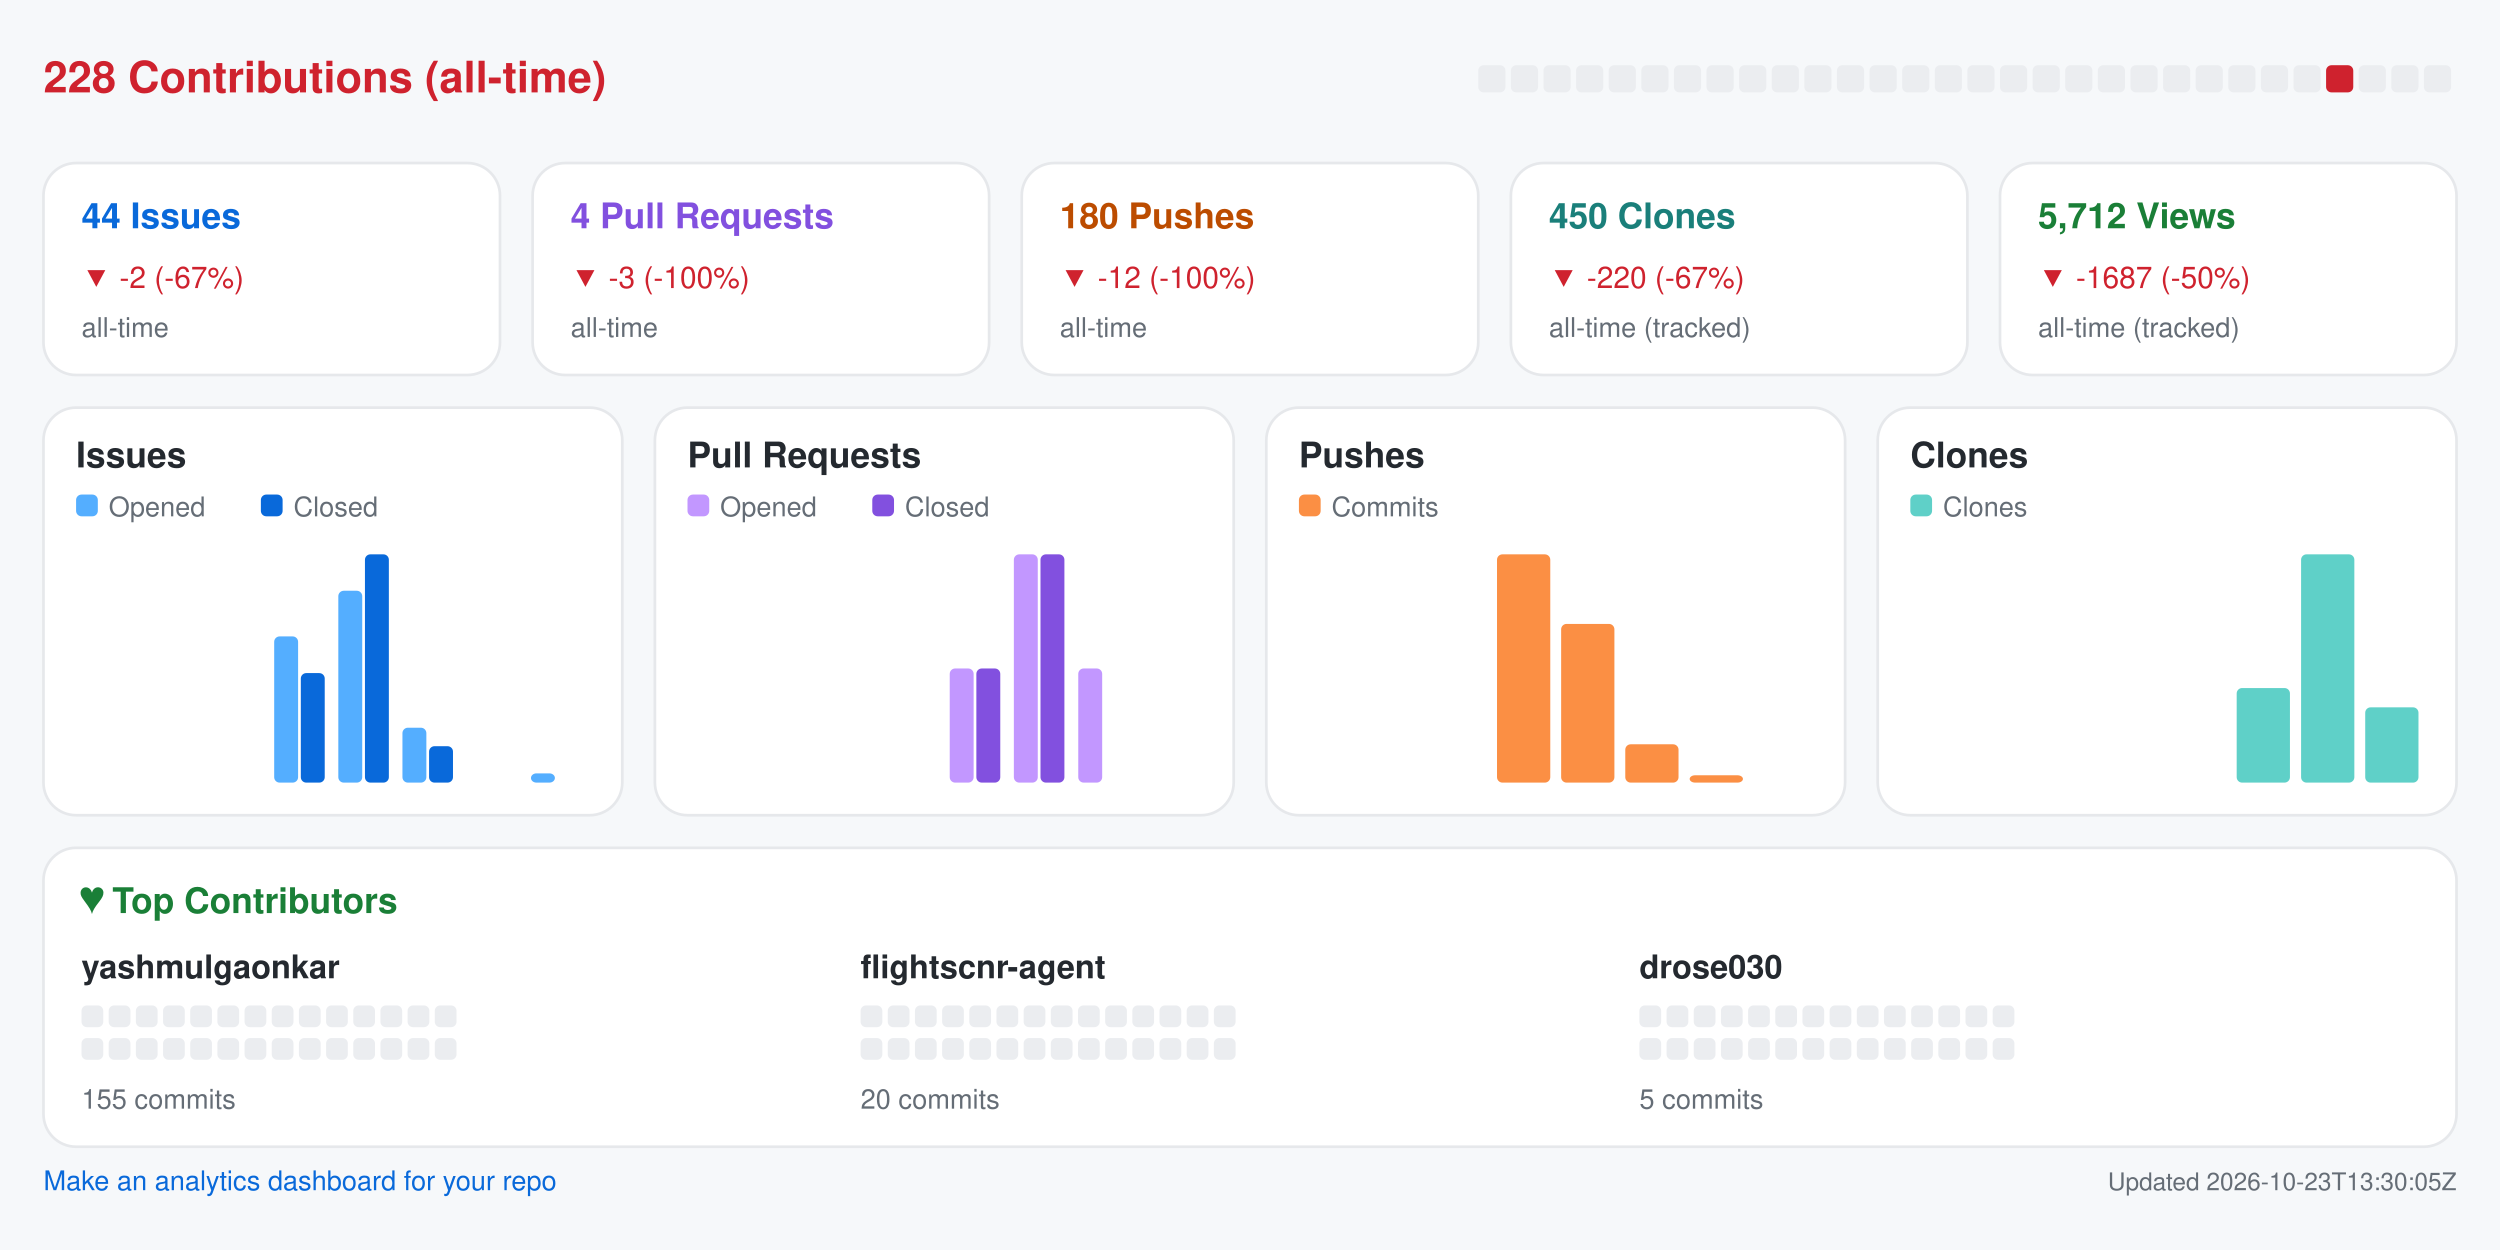
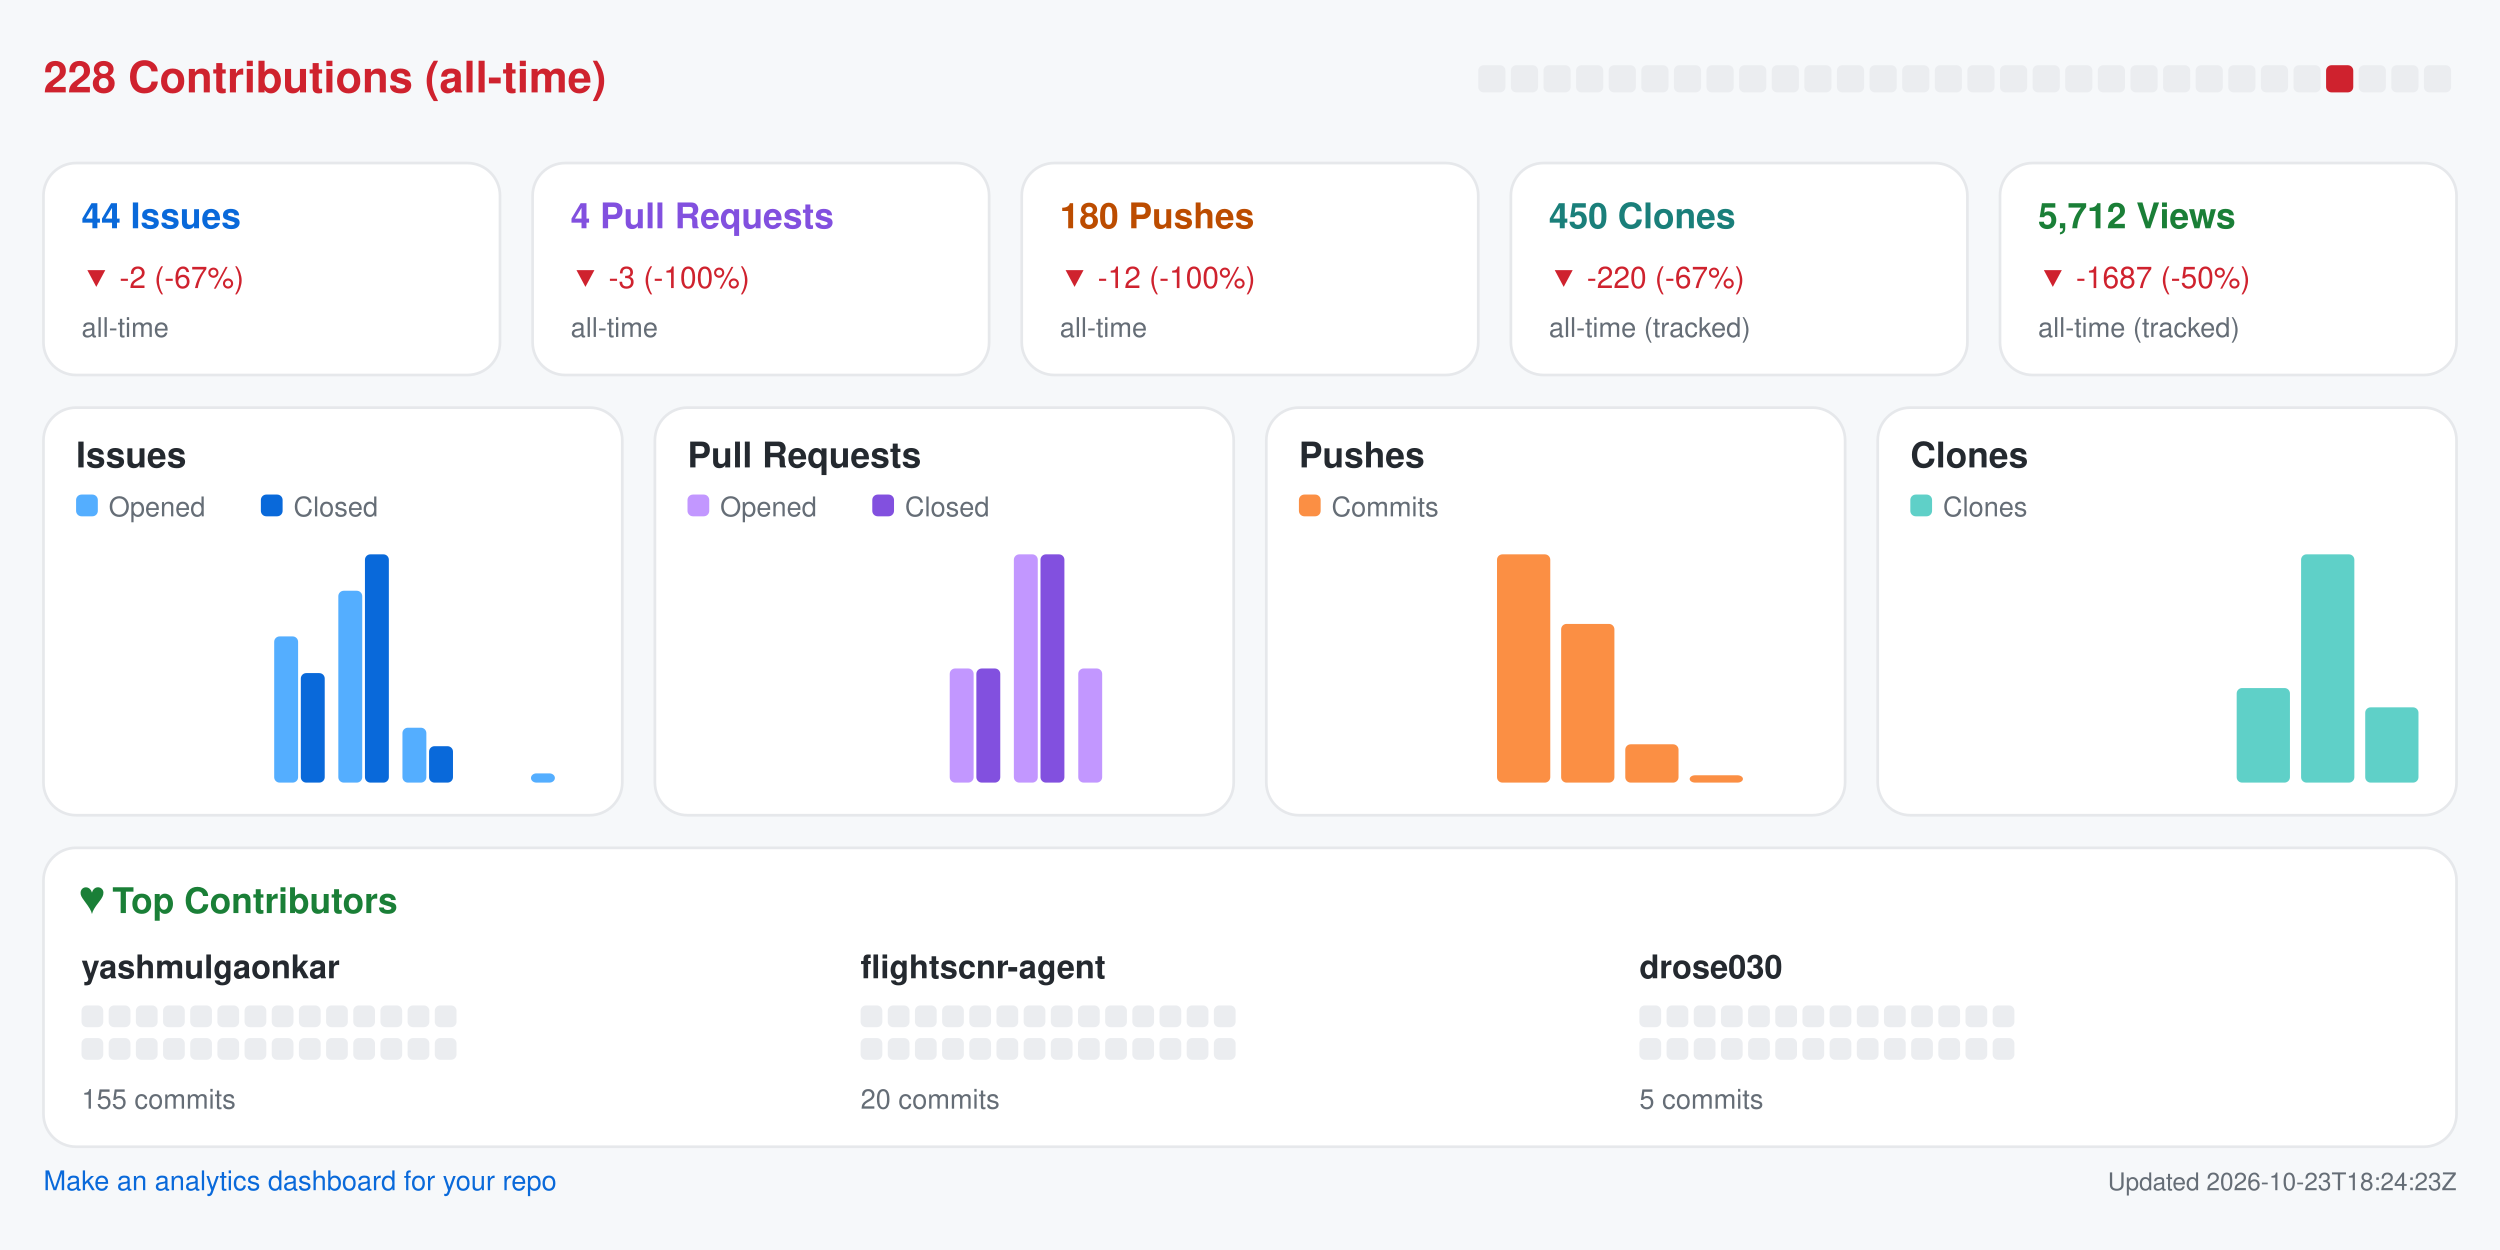
<svg xmlns="http://www.w3.org/2000/svg" width="920" height="460" viewBox="0 0 920 460" role="img" aria-label="Repository analytics for yashmulgaonkar/FlightScnr">
  <rect x="0.0" y="0.0" width="920.0" height="460.0" rx="0" fill="#f6f8fa" />
  <text x="16.0" y="34.0" fill="#cf222e" font-size="16" font-family="-apple-system,BlinkMacSystemFont,Segoe UI,Helvetica,Arial,sans-serif" font-weight="600" text-anchor="start">228 Contributions (all-time)</text>
  <rect x="544.0" y="24.0" width="10.0" height="10.0" rx="2" fill="#ebedf0" />
  <rect x="556.0" y="24.0" width="10.0" height="10.0" rx="2" fill="#ebedf0" />
  <rect x="568.0" y="24.0" width="10.0" height="10.0" rx="2" fill="#ebedf0" />
  <rect x="580.0" y="24.0" width="10.0" height="10.0" rx="2" fill="#ebedf0" />
  <rect x="592.0" y="24.0" width="10.0" height="10.0" rx="2" fill="#ebedf0" />
  <rect x="604.0" y="24.0" width="10.0" height="10.0" rx="2" fill="#ebedf0" />
  <rect x="616.0" y="24.0" width="10.0" height="10.0" rx="2" fill="#ebedf0" />
  <rect x="628.0" y="24.0" width="10.0" height="10.0" rx="2" fill="#ebedf0" />
  <rect x="640.0" y="24.0" width="10.0" height="10.0" rx="2" fill="#ebedf0" />
  <rect x="652.0" y="24.0" width="10.0" height="10.0" rx="2" fill="#ebedf0" />
  <rect x="664.0" y="24.0" width="10.0" height="10.0" rx="2" fill="#ebedf0" />
  <rect x="676.0" y="24.0" width="10.0" height="10.0" rx="2" fill="#ebedf0" />
  <rect x="688.0" y="24.0" width="10.0" height="10.0" rx="2" fill="#ebedf0" />
  <rect x="700.0" y="24.0" width="10.0" height="10.0" rx="2" fill="#ebedf0" />
  <rect x="712.0" y="24.0" width="10.0" height="10.0" rx="2" fill="#ebedf0" />
  <rect x="724.0" y="24.0" width="10.0" height="10.0" rx="2" fill="#ebedf0" />
  <rect x="736.0" y="24.0" width="10.0" height="10.0" rx="2" fill="#ebedf0" />
  <rect x="748.0" y="24.0" width="10.0" height="10.0" rx="2" fill="#ebedf0" />
  <rect x="760.0" y="24.0" width="10.0" height="10.0" rx="2" fill="#ebedf0" />
  <rect x="772.0" y="24.0" width="10.0" height="10.0" rx="2" fill="#ebedf0" />
  <rect x="784.0" y="24.0" width="10.0" height="10.0" rx="2" fill="#ebedf0" />
  <rect x="796.0" y="24.0" width="10.0" height="10.0" rx="2" fill="#ebedf0" />
  <rect x="808.0" y="24.0" width="10.0" height="10.0" rx="2" fill="#ebedf0" />
  <rect x="820.0" y="24.0" width="10.0" height="10.0" rx="2" fill="#ebedf0" />
  <rect x="832.0" y="24.0" width="10.0" height="10.0" rx="2" fill="#ebedf0" />
  <rect x="844.0" y="24.0" width="10.0" height="10.0" rx="2" fill="#ebedf0" />
  <rect x="856.0" y="24.0" width="10.0" height="10.0" rx="2" fill="#cf222e" />
  <rect x="868.0" y="24.0" width="10.0" height="10.0" rx="2" fill="#ebedf0" />
  <rect x="880.0" y="24.0" width="10.0" height="10.0" rx="2" fill="#ebedf0" />
  <rect x="892.0" y="24.0" width="10.0" height="10.0" rx="2" fill="#ebedf0" />
  <rect x="16.0" y="60.0" width="168.0" height="78.0" rx="12" fill="#ffffff" stroke="#e6e8eb" />
  <text x="30.0" y="84.0" fill="#0969da" font-size="13" font-family="-apple-system,BlinkMacSystemFont,Segoe UI,Helvetica,Arial,sans-serif" font-weight="600" text-anchor="start">44 Issues</text>
  <text x="30.0" y="106.0" fill="#cf222e" font-size="11" font-family="-apple-system,BlinkMacSystemFont,Segoe UI,Helvetica,Arial,sans-serif" font-weight="400" text-anchor="start">▼ -2 (-67%)</text>
  <text x="30.0" y="124.0" fill="#656d76" font-size="10" font-family="-apple-system,BlinkMacSystemFont,Segoe UI,Helvetica,Arial,sans-serif" font-weight="400" text-anchor="start">all-time</text>
  <rect x="196.0" y="60.0" width="168.0" height="78.0" rx="12" fill="#ffffff" stroke="#e6e8eb" />
  <text x="210.0" y="84.0" fill="#8250df" font-size="13" font-family="-apple-system,BlinkMacSystemFont,Segoe UI,Helvetica,Arial,sans-serif" font-weight="600" text-anchor="start">4 Pull Requests</text>
  <text x="210.0" y="106.0" fill="#cf222e" font-size="11" font-family="-apple-system,BlinkMacSystemFont,Segoe UI,Helvetica,Arial,sans-serif" font-weight="400" text-anchor="start">▼ -3 (-100%)</text>
  <text x="210.0" y="124.0" fill="#656d76" font-size="10" font-family="-apple-system,BlinkMacSystemFont,Segoe UI,Helvetica,Arial,sans-serif" font-weight="400" text-anchor="start">all-time</text>
  <rect x="376.0" y="60.0" width="168.0" height="78.0" rx="12" fill="#ffffff" stroke="#e6e8eb" />
  <text x="390.0" y="84.0" fill="#bc4c00" font-size="13" font-family="-apple-system,BlinkMacSystemFont,Segoe UI,Helvetica,Arial,sans-serif" font-weight="600" text-anchor="start">180 Pushes</text>
  <text x="390.0" y="106.0" fill="#cf222e" font-size="11" font-family="-apple-system,BlinkMacSystemFont,Segoe UI,Helvetica,Arial,sans-serif" font-weight="400" text-anchor="start">▼ -12 (-100%)</text>
  <text x="390.0" y="124.0" fill="#656d76" font-size="10" font-family="-apple-system,BlinkMacSystemFont,Segoe UI,Helvetica,Arial,sans-serif" font-weight="400" text-anchor="start">all-time</text>
  <rect x="556.0" y="60.0" width="168.0" height="78.0" rx="12" fill="#ffffff" stroke="#e6e8eb" />
  <text x="570.0" y="84.0" fill="#1a7f7a" font-size="13" font-family="-apple-system,BlinkMacSystemFont,Segoe UI,Helvetica,Arial,sans-serif" font-weight="600" text-anchor="start">450 Clones</text>
  <text x="570.0" y="106.0" fill="#cf222e" font-size="11" font-family="-apple-system,BlinkMacSystemFont,Segoe UI,Helvetica,Arial,sans-serif" font-weight="400" text-anchor="start">▼ -220 (-67%)</text>
  <text x="570.0" y="124.0" fill="#656d76" font-size="10" font-family="-apple-system,BlinkMacSystemFont,Segoe UI,Helvetica,Arial,sans-serif" font-weight="400" text-anchor="start">all-time (tracked)</text>
  <rect x="736.0" y="60.0" width="168.0" height="78.0" rx="12" fill="#ffffff" stroke="#e6e8eb" />
  <text x="750.0" y="84.0" fill="#1a7f37" font-size="13" font-family="-apple-system,BlinkMacSystemFont,Segoe UI,Helvetica,Arial,sans-serif" font-weight="600" text-anchor="start">5,712 Views</text>
  <text x="750.0" y="106.0" fill="#cf222e" font-size="11" font-family="-apple-system,BlinkMacSystemFont,Segoe UI,Helvetica,Arial,sans-serif" font-weight="400" text-anchor="start">▼ -1687 (-50%)</text>
  <text x="750.0" y="124.0" fill="#656d76" font-size="10" font-family="-apple-system,BlinkMacSystemFont,Segoe UI,Helvetica,Arial,sans-serif" font-weight="400" text-anchor="start">all-time (tracked)</text>
  <rect x="16.0" y="150.0" width="213.0" height="150.0" rx="12" fill="#ffffff" stroke="#e6e8eb" />
  <text x="28.0" y="172.0" fill="#24292f" font-size="13" font-family="-apple-system,BlinkMacSystemFont,Segoe UI,Helvetica,Arial,sans-serif" font-weight="600" text-anchor="start">Issues</text>
  <rect x="28.0" y="182.0" width="8.0" height="8.0" rx="2" fill="#54aeff" />
  <text x="40.0" y="190.0" fill="#656d76" font-size="10" font-family="-apple-system,BlinkMacSystemFont,Segoe UI,Helvetica,Arial,sans-serif" font-weight="400" text-anchor="start">Opened</text>
  <rect x="96.0" y="182.0" width="8.0" height="8.0" rx="2" fill="#0969da" />
  <text x="108.0" y="190.0" fill="#656d76" font-size="10" font-family="-apple-system,BlinkMacSystemFont,Segoe UI,Helvetica,Arial,sans-serif" font-weight="400" text-anchor="start">Closed</text>
  <rect x="30.0" y="288.0" width="8.8" height="0.0" rx="2" fill="#54aeff" />
  <rect x="39.8" y="288.0" width="8.8" height="0.0" rx="2" fill="#0969da" />
  <rect x="53.6" y="288.0" width="8.8" height="0.0" rx="2" fill="#54aeff" />
  <rect x="63.4" y="288.0" width="8.8" height="0.0" rx="2" fill="#0969da" />
  <rect x="77.2" y="288.0" width="8.8" height="0.0" rx="2" fill="#54aeff" />
  <rect x="87.1" y="288.0" width="8.8" height="0.0" rx="2" fill="#0969da" />
  <rect x="100.9" y="234.2" width="8.8" height="53.8" rx="2" fill="#54aeff" />
  <rect x="110.7" y="247.7" width="8.8" height="40.3" rx="2" fill="#0969da" />
  <rect x="124.5" y="217.4" width="8.8" height="70.6" rx="2" fill="#54aeff" />
  <rect x="134.3" y="204.0" width="8.8" height="84.0" rx="2" fill="#0969da" />
  <rect x="148.1" y="267.8" width="8.8" height="20.2" rx="2" fill="#54aeff" />
  <rect x="157.9" y="274.6" width="8.8" height="13.4" rx="2" fill="#0969da" />
  <rect x="171.8" y="288.0" width="8.8" height="0.0" rx="2" fill="#54aeff" />
  <rect x="181.6" y="288.0" width="8.8" height="0.0" rx="2" fill="#0969da" />
  <rect x="195.4" y="284.6" width="8.8" height="3.4" rx="2" fill="#54aeff" />
  <rect x="205.2" y="288.0" width="8.8" height="0.0" rx="2" fill="#0969da" />
  <rect x="241.0" y="150.0" width="213.0" height="150.0" rx="12" fill="#ffffff" stroke="#e6e8eb" />
  <text x="253.0" y="172.0" fill="#24292f" font-size="13" font-family="-apple-system,BlinkMacSystemFont,Segoe UI,Helvetica,Arial,sans-serif" font-weight="600" text-anchor="start">Pull Requests</text>
  <rect x="253.0" y="182.0" width="8.0" height="8.0" rx="2" fill="#c297ff" />
  <text x="265.0" y="190.0" fill="#656d76" font-size="10" font-family="-apple-system,BlinkMacSystemFont,Segoe UI,Helvetica,Arial,sans-serif" font-weight="400" text-anchor="start">Opened</text>
  <rect x="321.0" y="182.0" width="8.0" height="8.0" rx="2" fill="#8250df" />
  <text x="333.0" y="190.0" fill="#656d76" font-size="10" font-family="-apple-system,BlinkMacSystemFont,Segoe UI,Helvetica,Arial,sans-serif" font-weight="400" text-anchor="start">Closed</text>
  <rect x="255.0" y="288.0" width="8.8" height="0.0" rx="2" fill="#c297ff" />
  <rect x="264.8" y="288.0" width="8.8" height="0.0" rx="2" fill="#8250df" />
  <rect x="278.6" y="288.0" width="8.8" height="0.0" rx="2" fill="#c297ff" />
  <rect x="288.4" y="288.0" width="8.8" height="0.0" rx="2" fill="#8250df" />
  <rect x="302.2" y="288.0" width="8.8" height="0.0" rx="2" fill="#c297ff" />
  <rect x="312.1" y="288.0" width="8.8" height="0.0" rx="2" fill="#8250df" />
  <rect x="325.9" y="288.0" width="8.8" height="0.0" rx="2" fill="#c297ff" />
  <rect x="335.7" y="288.0" width="8.8" height="0.0" rx="2" fill="#8250df" />
  <rect x="349.5" y="246.0" width="8.8" height="42.0" rx="2" fill="#c297ff" />
  <rect x="359.3" y="246.0" width="8.8" height="42.0" rx="2" fill="#8250df" />
  <rect x="373.1" y="204.0" width="8.8" height="84.0" rx="2" fill="#c297ff" />
  <rect x="382.9" y="204.0" width="8.8" height="84.0" rx="2" fill="#8250df" />
  <rect x="396.8" y="246.0" width="8.8" height="42.0" rx="2" fill="#c297ff" />
  <rect x="406.6" y="288.0" width="8.8" height="0.0" rx="2" fill="#8250df" />
  <rect x="420.4" y="288.0" width="8.8" height="0.0" rx="2" fill="#c297ff" />
  <rect x="430.2" y="288.0" width="8.8" height="0.0" rx="2" fill="#8250df" />
  <rect x="466.0" y="150.0" width="213.0" height="150.0" rx="12" fill="#ffffff" stroke="#e6e8eb" />
  <text x="478.0" y="172.0" fill="#24292f" font-size="13" font-family="-apple-system,BlinkMacSystemFont,Segoe UI,Helvetica,Arial,sans-serif" font-weight="600" text-anchor="start">Pushes</text>
  <rect x="478.0" y="182.0" width="8.0" height="8.0" rx="2" fill="#fb8f44" />
  <text x="490.0" y="190.0" fill="#656d76" font-size="10" font-family="-apple-system,BlinkMacSystemFont,Segoe UI,Helvetica,Arial,sans-serif" font-weight="400" text-anchor="start">Commits</text>
  <rect x="480.0" y="288.0" width="19.6" height="0.0" rx="2" fill="#fb8f44" />
  <rect x="503.6" y="288.0" width="19.6" height="0.0" rx="2" fill="#fb8f44" />
  <rect x="527.2" y="288.0" width="19.6" height="0.0" rx="2" fill="#fb8f44" />
  <rect x="550.9" y="204.0" width="19.6" height="84.0" rx="2" fill="#fb8f44" />
  <rect x="574.5" y="229.6" width="19.6" height="58.4" rx="2" fill="#fb8f44" />
  <rect x="598.1" y="273.9" width="19.6" height="14.1" rx="2" fill="#fb8f44" />
  <rect x="621.8" y="285.3" width="19.6" height="2.7" rx="2" fill="#fb8f44" />
  <rect x="645.4" y="288.0" width="19.6" height="0.0" rx="2" fill="#fb8f44" />
  <rect x="691.0" y="150.0" width="213.0" height="150.0" rx="12" fill="#ffffff" stroke="#e6e8eb" />
  <text x="703.0" y="172.0" fill="#24292f" font-size="13" font-family="-apple-system,BlinkMacSystemFont,Segoe UI,Helvetica,Arial,sans-serif" font-weight="600" text-anchor="start">Clones</text>
  <rect x="703.0" y="182.0" width="8.0" height="8.0" rx="2" fill="#5fd0c8" />
  <text x="715.0" y="190.0" fill="#656d76" font-size="10" font-family="-apple-system,BlinkMacSystemFont,Segoe UI,Helvetica,Arial,sans-serif" font-weight="400" text-anchor="start">Clones</text>
  <rect x="705.0" y="288.0" width="19.6" height="0.0" rx="2" fill="#5fd0c8" />
  <rect x="728.6" y="288.0" width="19.6" height="0.0" rx="2" fill="#5fd0c8" />
  <rect x="752.2" y="288.0" width="19.6" height="0.0" rx="2" fill="#5fd0c8" />
  <rect x="775.9" y="288.0" width="19.6" height="0.0" rx="2" fill="#5fd0c8" />
  <rect x="799.5" y="288.0" width="19.6" height="0.0" rx="2" fill="#5fd0c8" />
  <rect x="823.1" y="253.2" width="19.6" height="34.8" rx="2" fill="#5fd0c8" />
  <rect x="846.8" y="204.0" width="19.6" height="84.0" rx="2" fill="#5fd0c8" />
  <rect x="870.4" y="260.3" width="19.6" height="27.7" rx="2" fill="#5fd0c8" />
  <rect x="16.0" y="312.0" width="888.0" height="110.0" rx="12" fill="#ffffff" stroke="#e6e8eb" />
  <text x="30.0" y="336.0" fill="#1a7f37" font-size="13" font-family="-apple-system,BlinkMacSystemFont,Segoe UI,Helvetica,Arial,sans-serif" font-weight="600" text-anchor="start">♥  Top Contributors</text>
  <text x="30.0" y="360.0" fill="#24292f" font-size="12" font-family="-apple-system,BlinkMacSystemFont,Segoe UI,Helvetica,Arial,sans-serif" font-weight="600" text-anchor="start">yashmulgaonkar</text>
  <rect x="30.0" y="370.0" width="8.0" height="8.0" rx="2" fill="#ebedf0" />
  <rect x="40.0" y="370.0" width="8.0" height="8.0" rx="2" fill="#ebedf0" />
  <rect x="50.0" y="370.0" width="8.0" height="8.0" rx="2" fill="#ebedf0" />
  <rect x="60.0" y="370.0" width="8.0" height="8.0" rx="2" fill="#ebedf0" />
  <rect x="70.0" y="370.0" width="8.0" height="8.0" rx="2" fill="#ebedf0" />
  <rect x="80.0" y="370.0" width="8.0" height="8.0" rx="2" fill="#ebedf0" />
  <rect x="90.0" y="370.0" width="8.0" height="8.0" rx="2" fill="#ebedf0" />
  <rect x="100.0" y="370.0" width="8.0" height="8.0" rx="2" fill="#ebedf0" />
  <rect x="110.0" y="370.0" width="8.0" height="8.0" rx="2" fill="#ebedf0" />
  <rect x="120.0" y="370.0" width="8.0" height="8.0" rx="2" fill="#ebedf0" />
  <rect x="130.0" y="370.0" width="8.0" height="8.0" rx="2" fill="#ebedf0" />
  <rect x="140.0" y="370.0" width="8.0" height="8.0" rx="2" fill="#ebedf0" />
  <rect x="150.0" y="370.0" width="8.0" height="8.0" rx="2" fill="#ebedf0" />
  <rect x="160.0" y="370.0" width="8.0" height="8.0" rx="2" fill="#ebedf0" />
  <rect x="30.0" y="382.0" width="8.0" height="8.0" rx="2" fill="#ebedf0" />
  <rect x="40.0" y="382.0" width="8.0" height="8.0" rx="2" fill="#ebedf0" />
  <rect x="50.0" y="382.0" width="8.0" height="8.0" rx="2" fill="#ebedf0" />
  <rect x="60.0" y="382.0" width="8.0" height="8.0" rx="2" fill="#ebedf0" />
  <rect x="70.0" y="382.0" width="8.0" height="8.0" rx="2" fill="#ebedf0" />
  <rect x="80.0" y="382.0" width="8.0" height="8.0" rx="2" fill="#ebedf0" />
  <rect x="90.0" y="382.0" width="8.0" height="8.0" rx="2" fill="#ebedf0" />
  <rect x="100.0" y="382.0" width="8.0" height="8.0" rx="2" fill="#ebedf0" />
  <rect x="110.0" y="382.0" width="8.0" height="8.0" rx="2" fill="#ebedf0" />
  <rect x="120.0" y="382.0" width="8.0" height="8.0" rx="2" fill="#ebedf0" />
  <rect x="130.0" y="382.0" width="8.0" height="8.0" rx="2" fill="#ebedf0" />
  <rect x="140.0" y="382.0" width="8.0" height="8.0" rx="2" fill="#ebedf0" />
  <rect x="150.0" y="382.0" width="8.0" height="8.0" rx="2" fill="#ebedf0" />
  <rect x="160.0" y="382.0" width="8.0" height="8.0" rx="2" fill="#ebedf0" />
  <text x="30.0" y="408.0" fill="#656d76" font-size="10" font-family="-apple-system,BlinkMacSystemFont,Segoe UI,Helvetica,Arial,sans-serif" font-weight="400" text-anchor="start">155 commits</text>
  <text x="316.7" y="360.0" fill="#24292f" font-size="12" font-family="-apple-system,BlinkMacSystemFont,Segoe UI,Helvetica,Arial,sans-serif" font-weight="600" text-anchor="start">flightscnr-agent</text>
  <rect x="316.7" y="370.0" width="8.0" height="8.0" rx="2" fill="#ebedf0" />
  <rect x="326.7" y="370.0" width="8.0" height="8.0" rx="2" fill="#ebedf0" />
  <rect x="336.7" y="370.0" width="8.0" height="8.0" rx="2" fill="#ebedf0" />
  <rect x="346.7" y="370.0" width="8.0" height="8.0" rx="2" fill="#ebedf0" />
  <rect x="356.7" y="370.0" width="8.0" height="8.0" rx="2" fill="#ebedf0" />
  <rect x="366.7" y="370.0" width="8.0" height="8.0" rx="2" fill="#ebedf0" />
  <rect x="376.7" y="370.0" width="8.0" height="8.0" rx="2" fill="#ebedf0" />
  <rect x="386.7" y="370.0" width="8.0" height="8.0" rx="2" fill="#ebedf0" />
  <rect x="396.7" y="370.0" width="8.0" height="8.0" rx="2" fill="#ebedf0" />
  <rect x="406.7" y="370.0" width="8.0" height="8.0" rx="2" fill="#ebedf0" />
  <rect x="416.7" y="370.0" width="8.0" height="8.0" rx="2" fill="#ebedf0" />
  <rect x="426.7" y="370.0" width="8.0" height="8.0" rx="2" fill="#ebedf0" />
  <rect x="436.7" y="370.0" width="8.0" height="8.0" rx="2" fill="#ebedf0" />
  <rect x="446.7" y="370.0" width="8.0" height="8.0" rx="2" fill="#ebedf0" />
  <rect x="316.7" y="382.0" width="8.0" height="8.0" rx="2" fill="#ebedf0" />
  <rect x="326.7" y="382.0" width="8.0" height="8.0" rx="2" fill="#ebedf0" />
  <rect x="336.7" y="382.0" width="8.0" height="8.0" rx="2" fill="#ebedf0" />
  <rect x="346.7" y="382.0" width="8.0" height="8.0" rx="2" fill="#ebedf0" />
  <rect x="356.7" y="382.0" width="8.0" height="8.0" rx="2" fill="#ebedf0" />
  <rect x="366.7" y="382.0" width="8.0" height="8.0" rx="2" fill="#ebedf0" />
  <rect x="376.7" y="382.0" width="8.0" height="8.0" rx="2" fill="#ebedf0" />
  <rect x="386.7" y="382.0" width="8.0" height="8.0" rx="2" fill="#ebedf0" />
  <rect x="396.7" y="382.0" width="8.0" height="8.0" rx="2" fill="#ebedf0" />
  <rect x="406.7" y="382.0" width="8.0" height="8.0" rx="2" fill="#ebedf0" />
  <rect x="416.7" y="382.0" width="8.0" height="8.0" rx="2" fill="#ebedf0" />
  <rect x="426.7" y="382.0" width="8.0" height="8.0" rx="2" fill="#ebedf0" />
  <rect x="436.7" y="382.0" width="8.0" height="8.0" rx="2" fill="#ebedf0" />
  <rect x="446.7" y="382.0" width="8.0" height="8.0" rx="2" fill="#ebedf0" />
  <text x="316.7" y="408.0" fill="#656d76" font-size="10" font-family="-apple-system,BlinkMacSystemFont,Segoe UI,Helvetica,Arial,sans-serif" font-weight="400" text-anchor="start">20 commits</text>
  <text x="603.3" y="360.0" fill="#24292f" font-size="12" font-family="-apple-system,BlinkMacSystemFont,Segoe UI,Helvetica,Arial,sans-serif" font-weight="600" text-anchor="start">drose030</text>
  <rect x="603.3" y="370.0" width="8.0" height="8.0" rx="2" fill="#ebedf0" />
  <rect x="613.3" y="370.0" width="8.0" height="8.0" rx="2" fill="#ebedf0" />
  <rect x="623.3" y="370.0" width="8.0" height="8.0" rx="2" fill="#ebedf0" />
  <rect x="633.3" y="370.0" width="8.0" height="8.0" rx="2" fill="#ebedf0" />
  <rect x="643.3" y="370.0" width="8.0" height="8.0" rx="2" fill="#ebedf0" />
  <rect x="653.3" y="370.0" width="8.0" height="8.0" rx="2" fill="#ebedf0" />
  <rect x="663.3" y="370.0" width="8.0" height="8.0" rx="2" fill="#ebedf0" />
  <rect x="673.3" y="370.0" width="8.0" height="8.0" rx="2" fill="#ebedf0" />
  <rect x="683.3" y="370.0" width="8.0" height="8.0" rx="2" fill="#ebedf0" />
  <rect x="693.3" y="370.0" width="8.0" height="8.0" rx="2" fill="#ebedf0" />
  <rect x="703.3" y="370.0" width="8.0" height="8.0" rx="2" fill="#ebedf0" />
  <rect x="713.3" y="370.0" width="8.0" height="8.0" rx="2" fill="#ebedf0" />
  <rect x="723.3" y="370.0" width="8.0" height="8.0" rx="2" fill="#ebedf0" />
  <rect x="733.3" y="370.0" width="8.0" height="8.0" rx="2" fill="#ebedf0" />
  <rect x="603.3" y="382.0" width="8.0" height="8.0" rx="2" fill="#ebedf0" />
  <rect x="613.3" y="382.0" width="8.0" height="8.0" rx="2" fill="#ebedf0" />
  <rect x="623.3" y="382.0" width="8.0" height="8.0" rx="2" fill="#ebedf0" />
  <rect x="633.3" y="382.0" width="8.0" height="8.0" rx="2" fill="#ebedf0" />
  <rect x="643.3" y="382.0" width="8.0" height="8.0" rx="2" fill="#ebedf0" />
  <rect x="653.3" y="382.0" width="8.0" height="8.0" rx="2" fill="#ebedf0" />
  <rect x="663.3" y="382.0" width="8.0" height="8.0" rx="2" fill="#ebedf0" />
  <rect x="673.3" y="382.0" width="8.0" height="8.0" rx="2" fill="#ebedf0" />
  <rect x="683.3" y="382.0" width="8.0" height="8.0" rx="2" fill="#ebedf0" />
  <rect x="693.3" y="382.0" width="8.0" height="8.0" rx="2" fill="#ebedf0" />
  <rect x="703.3" y="382.0" width="8.0" height="8.0" rx="2" fill="#ebedf0" />
  <rect x="713.3" y="382.0" width="8.0" height="8.0" rx="2" fill="#ebedf0" />
  <rect x="723.3" y="382.0" width="8.0" height="8.0" rx="2" fill="#ebedf0" />
  <rect x="733.3" y="382.0" width="8.0" height="8.0" rx="2" fill="#ebedf0" />
  <text x="603.3" y="408.0" fill="#656d76" font-size="10" font-family="-apple-system,BlinkMacSystemFont,Segoe UI,Helvetica,Arial,sans-serif" font-weight="400" text-anchor="start">5 commits</text>
  <a href="https://github.com/yashmulgaonkar/repo-analytics" target="_blank" rel="noopener noreferrer">
    <text x="16.0" y="438.0" fill="#0969da" font-size="10" font-family="-apple-system,BlinkMacSystemFont,Segoe UI,Helvetica,Arial,sans-serif" font-weight="400" text-anchor="start">Make an analytics dashboard for your repo</text>
  </a>
-   <text x="904.0" y="438.0" fill="#656d76" font-size="9" font-family="-apple-system,BlinkMacSystemFont,Segoe UI,Helvetica,Arial,sans-serif" font-weight="400" text-anchor="end">Updated 2026-10-23T13:30:05Z</text>
+   <text x="904.0" y="438.0" fill="#656d76" font-size="9" font-family="-apple-system,BlinkMacSystemFont,Segoe UI,Helvetica,Arial,sans-serif" font-weight="400" text-anchor="end">Updated 2026-10-23T18:24:23Z</text>
</svg>
